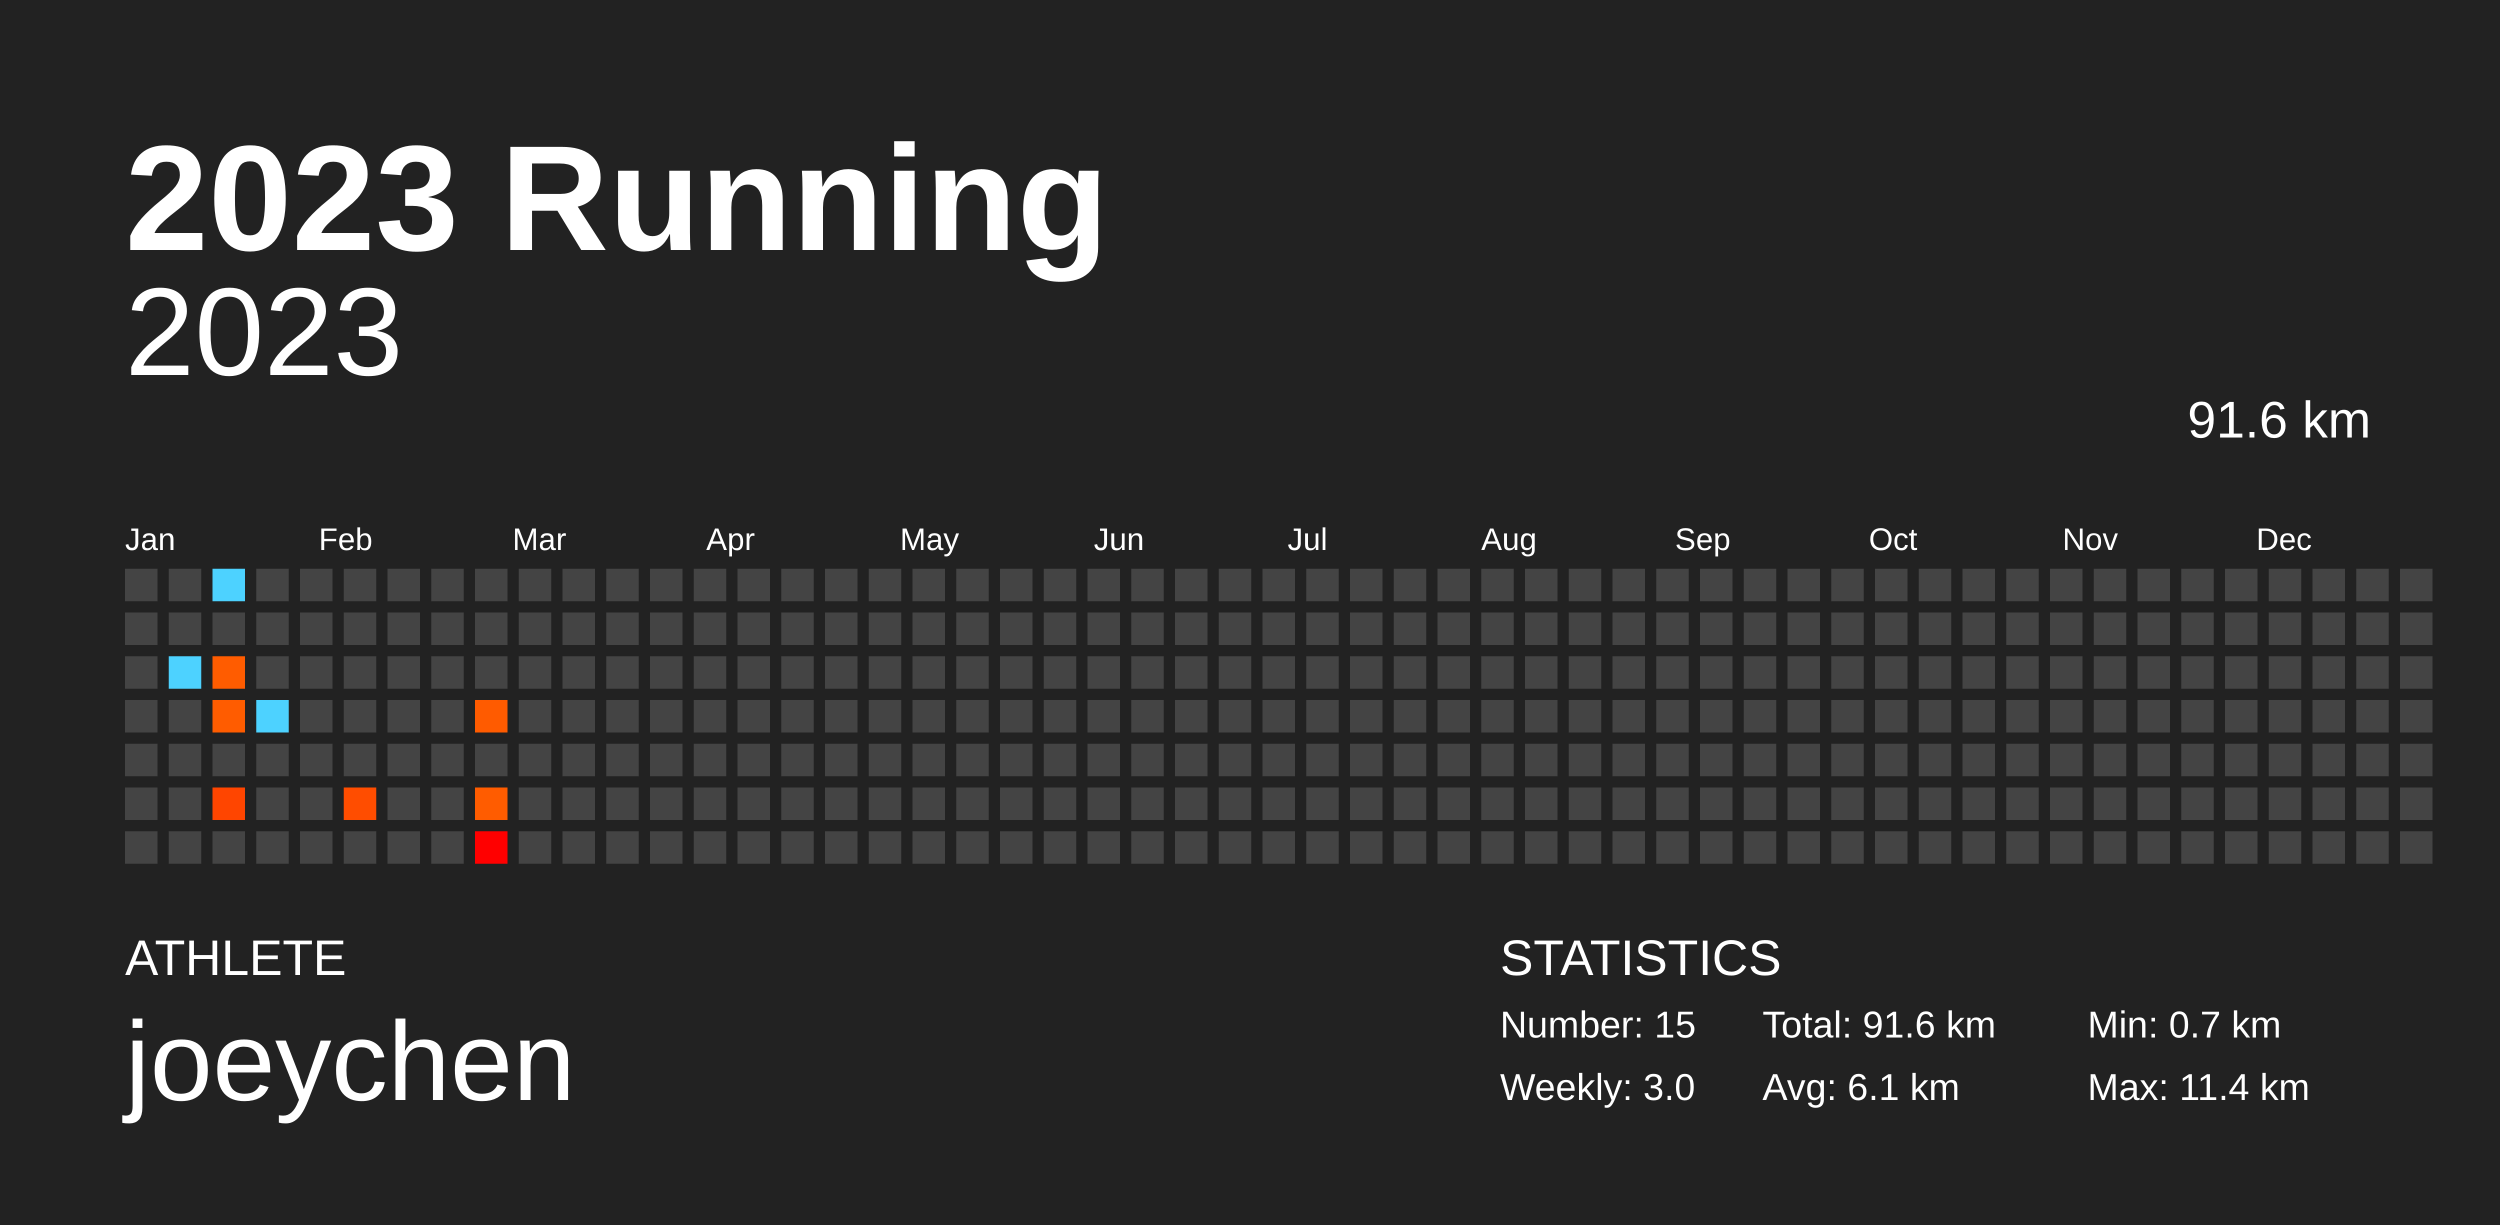
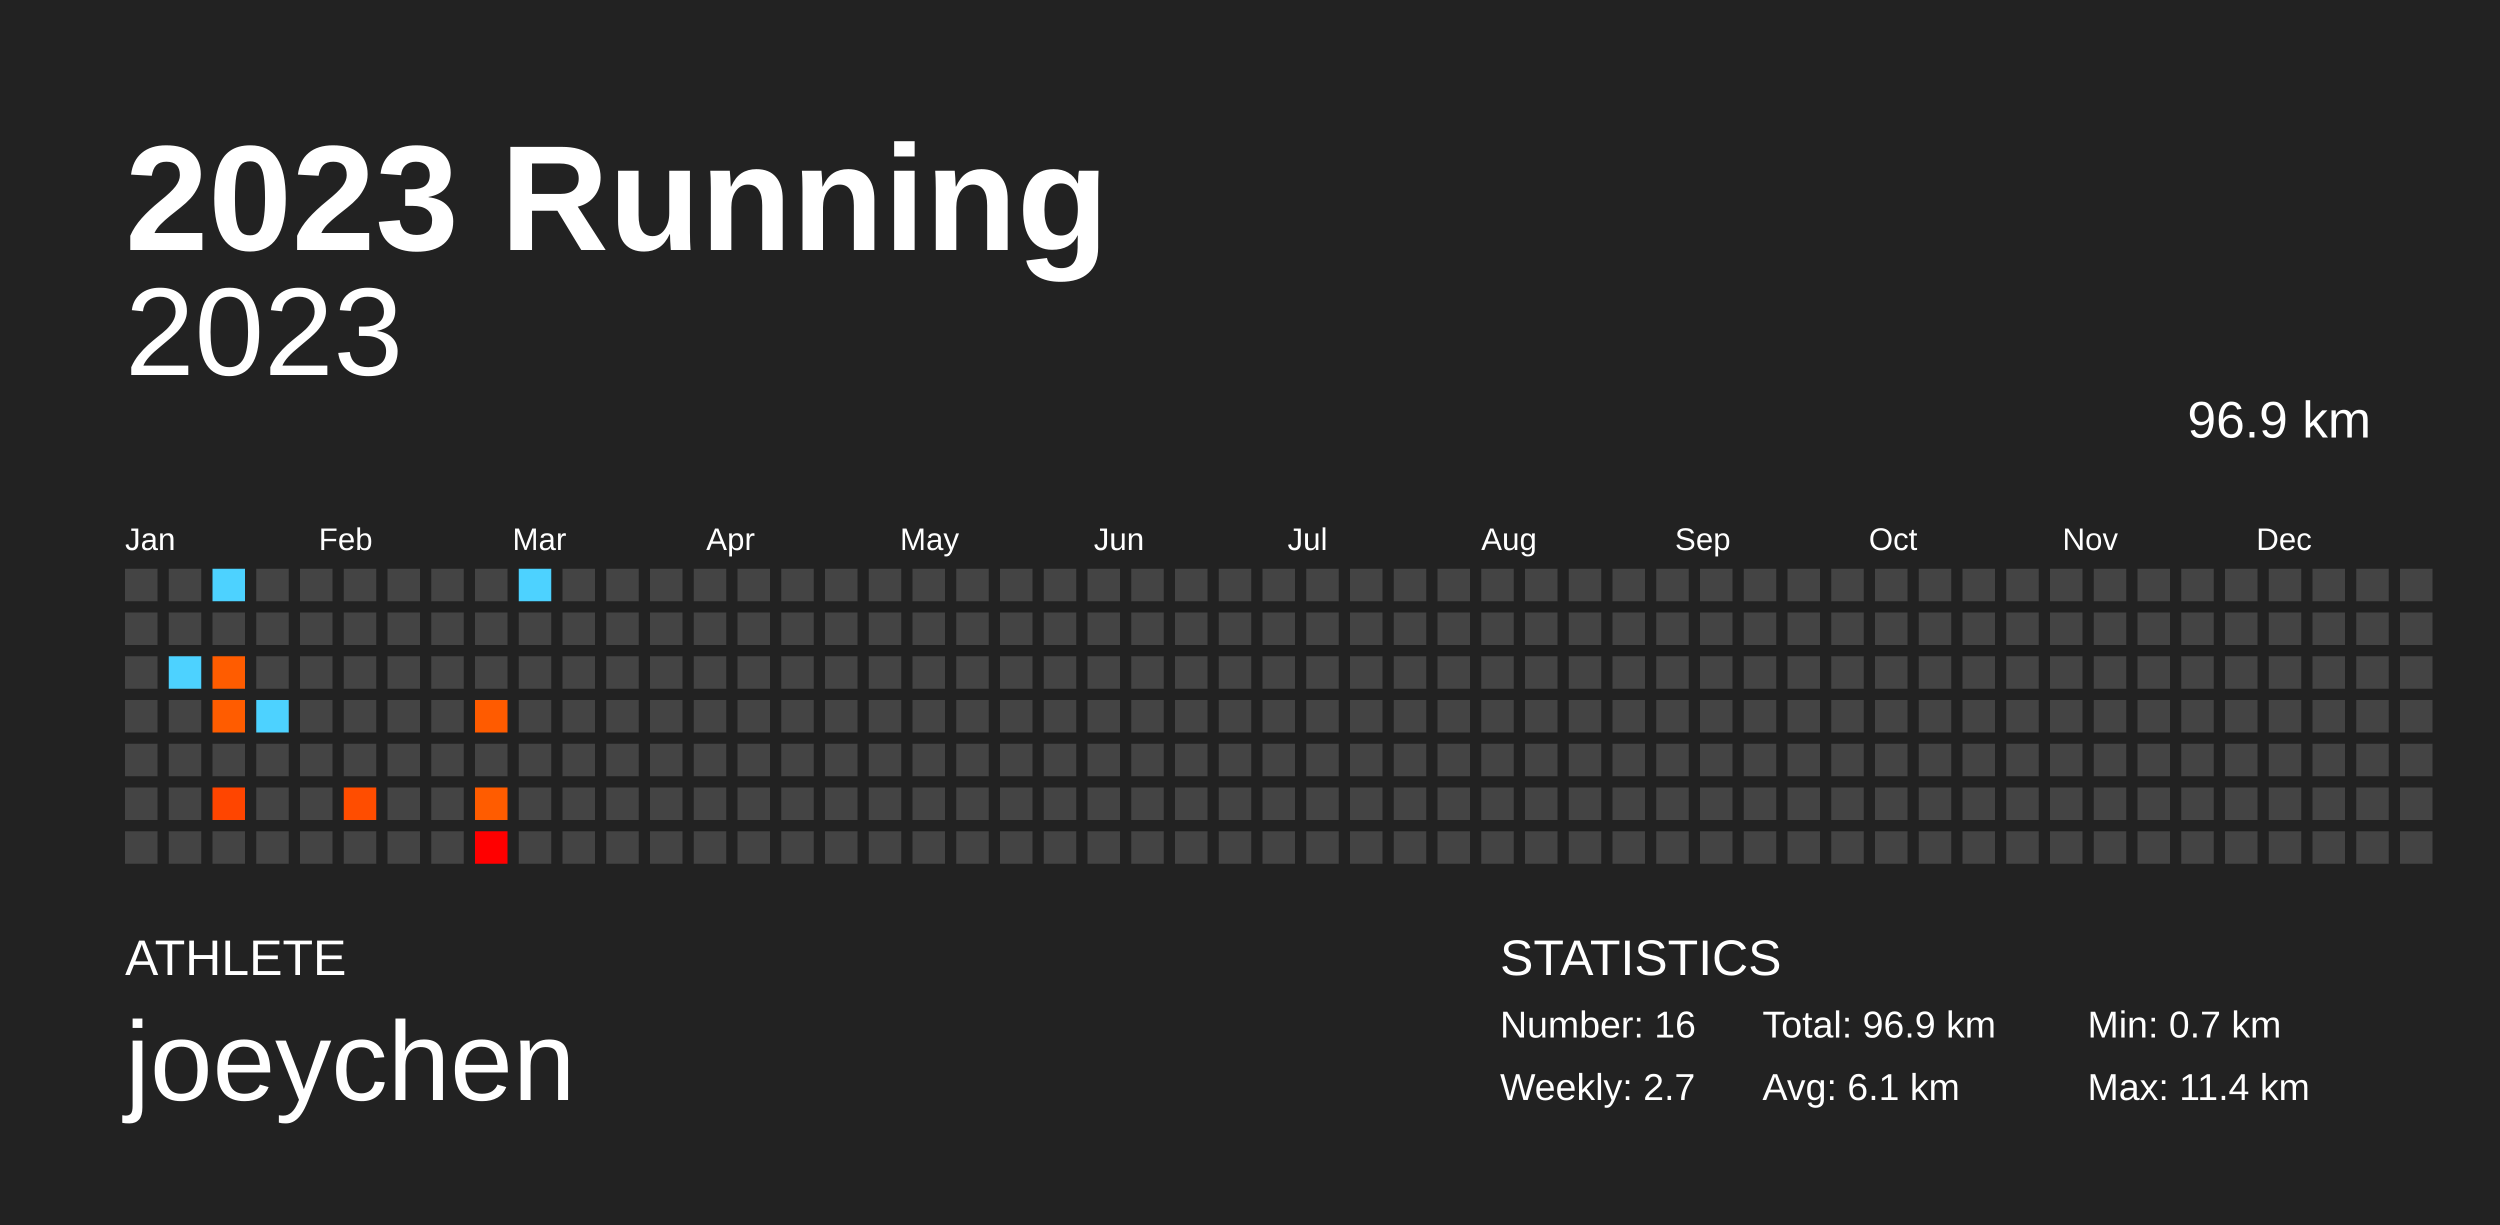
<svg xmlns="http://www.w3.org/2000/svg" baseProfile="full" height="98mm" version="1.1" viewBox="0,0,200,98" width="200mm">
  <defs />
  <rect fill="#222222" height="98" width="200" x="0" y="0" />
  <text fill="#FFFFFF" style="font-size:12px; font-family:Arial; font-weight:bold;" x="10" y="20">2023 Running</text>
  <text fill="#FFFFFF" style="font-size:4px; font-family:Arial" x="10" y="78">ATHLETE</text>
  <text fill="#FFFFFF" style="font-size:9px; font-family:Arial" x="10" y="88">joeychen</text>
  <text fill="#FFFFFF" style="font-size:4px; font-family:Arial" x="120" y="78">STATISTICS</text>
-   <text fill="#FFFFFF" style="font-size:3px; font-family:Arial" x="120" y="83">Number: 15</text>
-   <text fill="#FFFFFF" style="font-size:3px; font-family:Arial" x="120" y="88">Weekly: 3.0</text>
-   <text fill="#FFFFFF" style="font-size:3px; font-family:Arial" x="141" y="83">Total: 91.6 km</text>
+   <text fill="#FFFFFF" style="font-size:3px; font-family:Arial" x="120" y="83">Number: 16</text>
+   <text fill="#FFFFFF" style="font-size:3px; font-family:Arial" x="120" y="88">Weekly: 2.7</text>
+   <text fill="#FFFFFF" style="font-size:3px; font-family:Arial" x="141" y="83">Total: 96.9 km</text>
  <text fill="#FFFFFF" style="font-size:3px; font-family:Arial" x="141" y="88">Avg: 6.1 km</text>
  <text fill="#FFFFFF" style="font-size:3px; font-family:Arial" x="167" y="83">Min: 0.7 km</text>
  <text fill="#FFFFFF" style="font-size:3px; font-family:Arial" x="167" y="88">Max: 11.4 km</text>
  <text alignment-baseline="hanging" fill="#FFFFFF" style="font-size:10.0px; font-family:Arial;" x="10" y="30">2023</text>
-   <text alignment-baseline="hanging" fill="#FFFFFF" style="font-size:4.125px; font-family:Arial;" x="175" y="35">91.6 km</text>
+   <text alignment-baseline="hanging" fill="#FFFFFF" style="font-size:4.125px; font-family:Arial;" x="175" y="35">96.9 km</text>
  <text fill="#FFFFFF" style="font-size:2.5px; font-family:Arial" x="10.0" y="44">Jan</text>
  <text fill="#FFFFFF" style="font-size:2.5px; font-family:Arial" x="25.5" y="44">Feb</text>
  <text fill="#FFFFFF" style="font-size:2.5px; font-family:Arial" x="41.0" y="44">Mar</text>
  <text fill="#FFFFFF" style="font-size:2.5px; font-family:Arial" x="56.5" y="44">Apr</text>
  <text fill="#FFFFFF" style="font-size:2.5px; font-family:Arial" x="72.0" y="44">May</text>
  <text fill="#FFFFFF" style="font-size:2.5px; font-family:Arial" x="87.5" y="44">Jun</text>
  <text fill="#FFFFFF" style="font-size:2.5px; font-family:Arial" x="103.0" y="44">Jul</text>
  <text fill="#FFFFFF" style="font-size:2.5px; font-family:Arial" x="118.5" y="44">Aug</text>
  <text fill="#FFFFFF" style="font-size:2.5px; font-family:Arial" x="134.0" y="44">Sep</text>
  <text fill="#FFFFFF" style="font-size:2.5px; font-family:Arial" x="149.5" y="44">Oct</text>
  <text fill="#FFFFFF" style="font-size:2.5px; font-family:Arial" x="165.0" y="44">Nov</text>
  <text fill="#FFFFFF" style="font-size:2.5px; font-family:Arial" x="180.5" y="44">Dec</text>
  <rect fill="#444444" height="2.6" width="2.6" x="10.0" y="45.5" />
  <rect fill="#444444" height="2.6" width="2.6" x="10.0" y="49.0" />
  <rect fill="#444444" height="2.6" width="2.6" x="10.0" y="52.5" />
  <rect fill="#444444" height="2.6" width="2.6" x="10.0" y="56.0" />
  <rect fill="#444444" height="2.6" width="2.6" x="10.0" y="59.5" />
  <rect fill="#444444" height="2.6" width="2.6" x="10.0" y="63.0" />
  <rect fill="#444444" height="2.6" width="2.6" x="10.0" y="66.5" />
  <rect fill="#444444" height="2.6" width="2.6" x="13.5" y="45.5" />
  <rect fill="#444444" height="2.6" width="2.6" x="13.5" y="49.0" />
  <rect fill="#4dd2ff" height="2.6" width="2.6" x="13.5" y="52.5" />
  <rect fill="#444444" height="2.6" width="2.6" x="13.5" y="56.0" />
  <rect fill="#444444" height="2.6" width="2.6" x="13.5" y="59.5" />
  <rect fill="#444444" height="2.6" width="2.6" x="13.5" y="63.0" />
  <rect fill="#444444" height="2.6" width="2.6" x="13.5" y="66.5" />
  <rect fill="#4dd2ff" height="2.6" width="2.6" x="17.0" y="45.5" />
  <rect fill="#444444" height="2.6" width="2.6" x="17.0" y="49.0" />
  <rect fill="#ff5c00" height="2.6" width="2.6" x="17.0" y="52.5" />
  <rect fill="#ff5c00" height="2.6" width="2.6" x="17.0" y="56.0" />
  <rect fill="#444444" height="2.6" width="2.6" x="17.0" y="59.5" />
  <rect fill="#ff4500" height="2.6" width="2.6" x="17.0" y="63.0" />
  <rect fill="#444444" height="2.6" width="2.6" x="17.0" y="66.5" />
  <rect fill="#444444" height="2.6" width="2.6" x="20.5" y="45.5" />
  <rect fill="#444444" height="2.6" width="2.6" x="20.5" y="49.0" />
  <rect fill="#444444" height="2.6" width="2.6" x="20.5" y="52.5" />
  <rect fill="#4dd2ff" height="2.6" width="2.6" x="20.5" y="56.0" />
  <rect fill="#444444" height="2.6" width="2.6" x="20.5" y="59.5" />
  <rect fill="#444444" height="2.6" width="2.6" x="20.5" y="63.0" />
  <rect fill="#444444" height="2.6" width="2.6" x="20.5" y="66.5" />
  <rect fill="#444444" height="2.6" width="2.6" x="24.0" y="45.5" />
  <rect fill="#444444" height="2.6" width="2.6" x="24.0" y="49.0" />
  <rect fill="#444444" height="2.6" width="2.6" x="24.0" y="52.5" />
  <rect fill="#444444" height="2.6" width="2.6" x="24.0" y="56.0" />
  <rect fill="#444444" height="2.6" width="2.6" x="24.0" y="59.5" />
  <rect fill="#444444" height="2.6" width="2.6" x="24.0" y="63.0" />
  <rect fill="#444444" height="2.6" width="2.6" x="24.0" y="66.5" />
  <rect fill="#444444" height="2.6" width="2.6" x="27.5" y="45.5" />
  <rect fill="#444444" height="2.6" width="2.6" x="27.5" y="49.0" />
  <rect fill="#444444" height="2.6" width="2.6" x="27.5" y="52.5" />
  <rect fill="#444444" height="2.6" width="2.6" x="27.5" y="56.0" />
  <rect fill="#444444" height="2.6" width="2.6" x="27.5" y="59.5" />
  <rect fill="#ff4d00" height="2.6" width="2.6" x="27.5" y="63.0" />
  <rect fill="#444444" height="2.6" width="2.6" x="27.5" y="66.5" />
  <rect fill="#444444" height="2.6" width="2.6" x="31.0" y="45.5" />
  <rect fill="#444444" height="2.6" width="2.6" x="31.0" y="49.0" />
  <rect fill="#444444" height="2.6" width="2.6" x="31.0" y="52.5" />
  <rect fill="#444444" height="2.6" width="2.6" x="31.0" y="56.0" />
  <rect fill="#444444" height="2.6" width="2.6" x="31.0" y="59.5" />
  <rect fill="#444444" height="2.6" width="2.6" x="31.0" y="63.0" />
  <rect fill="#444444" height="2.6" width="2.6" x="31.0" y="66.5" />
  <rect fill="#444444" height="2.6" width="2.6" x="34.5" y="45.5" />
  <rect fill="#444444" height="2.6" width="2.6" x="34.5" y="49.0" />
  <rect fill="#444444" height="2.6" width="2.6" x="34.5" y="52.5" />
  <rect fill="#444444" height="2.6" width="2.6" x="34.5" y="56.0" />
  <rect fill="#444444" height="2.6" width="2.6" x="34.5" y="59.5" />
  <rect fill="#444444" height="2.6" width="2.6" x="34.5" y="63.0" />
  <rect fill="#444444" height="2.6" width="2.6" x="34.5" y="66.5" />
  <rect fill="#444444" height="2.6" width="2.6" x="38.0" y="45.5" />
  <rect fill="#444444" height="2.6" width="2.6" x="38.0" y="49.0" />
  <rect fill="#444444" height="2.6" width="2.6" x="38.0" y="52.5" />
  <rect fill="#ff5b00" height="2.6" width="2.6" x="38.0" y="56.0" />
  <rect fill="#444444" height="2.6" width="2.6" x="38.0" y="59.5" />
  <rect fill="#ff5c00" height="2.6" width="2.6" x="38.0" y="63.0" />
  <rect fill="#ff0000" height="2.6" width="2.6" x="38.0" y="66.5" />
-   <rect fill="#444444" height="2.6" width="2.6" x="41.5" y="45.5" />
+   <rect fill="#4dd2ff" height="2.6" width="2.6" x="41.5" y="45.5" />
  <rect fill="#444444" height="2.6" width="2.6" x="41.5" y="49.0" />
  <rect fill="#444444" height="2.6" width="2.6" x="41.5" y="52.5" />
  <rect fill="#444444" height="2.6" width="2.6" x="41.5" y="56.0" />
  <rect fill="#444444" height="2.6" width="2.6" x="41.5" y="59.5" />
  <rect fill="#444444" height="2.6" width="2.6" x="41.5" y="63.0" />
  <rect fill="#444444" height="2.6" width="2.6" x="41.5" y="66.5" />
  <rect fill="#444444" height="2.6" width="2.6" x="45.0" y="45.5" />
  <rect fill="#444444" height="2.6" width="2.6" x="45.0" y="49.0" />
  <rect fill="#444444" height="2.6" width="2.6" x="45.0" y="52.5" />
  <rect fill="#444444" height="2.6" width="2.6" x="45.0" y="56.0" />
  <rect fill="#444444" height="2.6" width="2.6" x="45.0" y="59.5" />
  <rect fill="#444444" height="2.6" width="2.6" x="45.0" y="63.0" />
  <rect fill="#444444" height="2.6" width="2.6" x="45.0" y="66.5" />
  <rect fill="#444444" height="2.6" width="2.6" x="48.5" y="45.5" />
  <rect fill="#444444" height="2.6" width="2.6" x="48.5" y="49.0" />
  <rect fill="#444444" height="2.6" width="2.6" x="48.5" y="52.5" />
  <rect fill="#444444" height="2.6" width="2.6" x="48.5" y="56.0" />
  <rect fill="#444444" height="2.6" width="2.6" x="48.5" y="59.5" />
  <rect fill="#444444" height="2.6" width="2.6" x="48.5" y="63.0" />
  <rect fill="#444444" height="2.6" width="2.6" x="48.5" y="66.5" />
  <rect fill="#444444" height="2.6" width="2.6" x="52.0" y="45.5" />
  <rect fill="#444444" height="2.6" width="2.6" x="52.0" y="49.0" />
  <rect fill="#444444" height="2.6" width="2.6" x="52.0" y="52.5" />
  <rect fill="#444444" height="2.6" width="2.6" x="52.0" y="56.0" />
  <rect fill="#444444" height="2.6" width="2.6" x="52.0" y="59.5" />
  <rect fill="#444444" height="2.6" width="2.6" x="52.0" y="63.0" />
  <rect fill="#444444" height="2.6" width="2.6" x="52.0" y="66.5" />
  <rect fill="#444444" height="2.6" width="2.6" x="55.5" y="45.5" />
  <rect fill="#444444" height="2.6" width="2.6" x="55.5" y="49.0" />
  <rect fill="#444444" height="2.6" width="2.6" x="55.5" y="52.5" />
  <rect fill="#444444" height="2.6" width="2.6" x="55.5" y="56.0" />
  <rect fill="#444444" height="2.6" width="2.6" x="55.5" y="59.5" />
  <rect fill="#444444" height="2.6" width="2.6" x="55.5" y="63.0" />
  <rect fill="#444444" height="2.6" width="2.6" x="55.5" y="66.5" />
  <rect fill="#444444" height="2.6" width="2.6" x="59.0" y="45.5" />
  <rect fill="#444444" height="2.6" width="2.6" x="59.0" y="49.0" />
  <rect fill="#444444" height="2.6" width="2.6" x="59.0" y="52.5" />
  <rect fill="#444444" height="2.6" width="2.6" x="59.0" y="56.0" />
  <rect fill="#444444" height="2.6" width="2.6" x="59.0" y="59.5" />
  <rect fill="#444444" height="2.6" width="2.6" x="59.0" y="63.0" />
  <rect fill="#444444" height="2.6" width="2.6" x="59.0" y="66.5" />
  <rect fill="#444444" height="2.6" width="2.6" x="62.5" y="45.5" />
  <rect fill="#444444" height="2.6" width="2.6" x="62.5" y="49.0" />
  <rect fill="#444444" height="2.6" width="2.6" x="62.5" y="52.5" />
  <rect fill="#444444" height="2.6" width="2.6" x="62.5" y="56.0" />
  <rect fill="#444444" height="2.6" width="2.6" x="62.5" y="59.5" />
  <rect fill="#444444" height="2.6" width="2.6" x="62.5" y="63.0" />
  <rect fill="#444444" height="2.6" width="2.6" x="62.5" y="66.5" />
  <rect fill="#444444" height="2.6" width="2.6" x="66.0" y="45.5" />
  <rect fill="#444444" height="2.6" width="2.6" x="66.0" y="49.0" />
  <rect fill="#444444" height="2.6" width="2.6" x="66.0" y="52.5" />
  <rect fill="#444444" height="2.6" width="2.6" x="66.0" y="56.0" />
  <rect fill="#444444" height="2.6" width="2.6" x="66.0" y="59.5" />
  <rect fill="#444444" height="2.6" width="2.6" x="66.0" y="63.0" />
  <rect fill="#444444" height="2.6" width="2.6" x="66.0" y="66.5" />
  <rect fill="#444444" height="2.6" width="2.6" x="69.5" y="45.5" />
  <rect fill="#444444" height="2.6" width="2.6" x="69.5" y="49.0" />
  <rect fill="#444444" height="2.6" width="2.6" x="69.5" y="52.5" />
  <rect fill="#444444" height="2.6" width="2.6" x="69.5" y="56.0" />
  <rect fill="#444444" height="2.6" width="2.6" x="69.5" y="59.5" />
  <rect fill="#444444" height="2.6" width="2.6" x="69.5" y="63.0" />
  <rect fill="#444444" height="2.6" width="2.6" x="69.5" y="66.5" />
  <rect fill="#444444" height="2.6" width="2.6" x="73.0" y="45.5" />
  <rect fill="#444444" height="2.6" width="2.6" x="73.0" y="49.0" />
  <rect fill="#444444" height="2.6" width="2.6" x="73.0" y="52.5" />
  <rect fill="#444444" height="2.6" width="2.6" x="73.0" y="56.0" />
  <rect fill="#444444" height="2.6" width="2.6" x="73.0" y="59.5" />
  <rect fill="#444444" height="2.6" width="2.6" x="73.0" y="63.0" />
  <rect fill="#444444" height="2.6" width="2.6" x="73.0" y="66.5" />
  <rect fill="#444444" height="2.6" width="2.6" x="76.5" y="45.5" />
  <rect fill="#444444" height="2.6" width="2.6" x="76.5" y="49.0" />
  <rect fill="#444444" height="2.6" width="2.6" x="76.5" y="52.5" />
  <rect fill="#444444" height="2.6" width="2.6" x="76.5" y="56.0" />
  <rect fill="#444444" height="2.6" width="2.6" x="76.5" y="59.5" />
  <rect fill="#444444" height="2.6" width="2.6" x="76.5" y="63.0" />
  <rect fill="#444444" height="2.6" width="2.6" x="76.5" y="66.5" />
  <rect fill="#444444" height="2.6" width="2.6" x="80.0" y="45.5" />
  <rect fill="#444444" height="2.6" width="2.6" x="80.0" y="49.0" />
  <rect fill="#444444" height="2.6" width="2.6" x="80.0" y="52.5" />
  <rect fill="#444444" height="2.6" width="2.6" x="80.0" y="56.0" />
  <rect fill="#444444" height="2.6" width="2.6" x="80.0" y="59.5" />
  <rect fill="#444444" height="2.6" width="2.6" x="80.0" y="63.0" />
  <rect fill="#444444" height="2.6" width="2.6" x="80.0" y="66.5" />
  <rect fill="#444444" height="2.6" width="2.6" x="83.5" y="45.5" />
  <rect fill="#444444" height="2.6" width="2.6" x="83.5" y="49.0" />
  <rect fill="#444444" height="2.6" width="2.6" x="83.5" y="52.5" />
  <rect fill="#444444" height="2.6" width="2.6" x="83.5" y="56.0" />
  <rect fill="#444444" height="2.6" width="2.6" x="83.5" y="59.5" />
  <rect fill="#444444" height="2.6" width="2.6" x="83.5" y="63.0" />
  <rect fill="#444444" height="2.6" width="2.6" x="83.5" y="66.5" />
  <rect fill="#444444" height="2.6" width="2.6" x="87.0" y="45.5" />
  <rect fill="#444444" height="2.6" width="2.6" x="87.0" y="49.0" />
  <rect fill="#444444" height="2.6" width="2.6" x="87.0" y="52.5" />
  <rect fill="#444444" height="2.6" width="2.6" x="87.0" y="56.0" />
  <rect fill="#444444" height="2.6" width="2.6" x="87.0" y="59.5" />
  <rect fill="#444444" height="2.6" width="2.6" x="87.0" y="63.0" />
  <rect fill="#444444" height="2.6" width="2.6" x="87.0" y="66.5" />
  <rect fill="#444444" height="2.6" width="2.6" x="90.5" y="45.5" />
  <rect fill="#444444" height="2.6" width="2.6" x="90.5" y="49.0" />
  <rect fill="#444444" height="2.6" width="2.6" x="90.5" y="52.5" />
  <rect fill="#444444" height="2.6" width="2.6" x="90.5" y="56.0" />
  <rect fill="#444444" height="2.6" width="2.6" x="90.5" y="59.5" />
  <rect fill="#444444" height="2.6" width="2.6" x="90.5" y="63.0" />
  <rect fill="#444444" height="2.6" width="2.6" x="90.5" y="66.5" />
  <rect fill="#444444" height="2.6" width="2.6" x="94.0" y="45.5" />
  <rect fill="#444444" height="2.6" width="2.6" x="94.0" y="49.0" />
  <rect fill="#444444" height="2.6" width="2.6" x="94.0" y="52.5" />
  <rect fill="#444444" height="2.6" width="2.6" x="94.0" y="56.0" />
  <rect fill="#444444" height="2.6" width="2.6" x="94.0" y="59.5" />
  <rect fill="#444444" height="2.6" width="2.6" x="94.0" y="63.0" />
  <rect fill="#444444" height="2.6" width="2.6" x="94.0" y="66.5" />
  <rect fill="#444444" height="2.6" width="2.6" x="97.5" y="45.5" />
  <rect fill="#444444" height="2.6" width="2.6" x="97.5" y="49.0" />
  <rect fill="#444444" height="2.6" width="2.6" x="97.5" y="52.5" />
  <rect fill="#444444" height="2.6" width="2.6" x="97.5" y="56.0" />
  <rect fill="#444444" height="2.6" width="2.6" x="97.5" y="59.5" />
  <rect fill="#444444" height="2.6" width="2.6" x="97.5" y="63.0" />
  <rect fill="#444444" height="2.6" width="2.6" x="97.5" y="66.5" />
  <rect fill="#444444" height="2.6" width="2.6" x="101.0" y="45.5" />
  <rect fill="#444444" height="2.6" width="2.6" x="101.0" y="49.0" />
  <rect fill="#444444" height="2.6" width="2.6" x="101.0" y="52.5" />
  <rect fill="#444444" height="2.6" width="2.6" x="101.0" y="56.0" />
  <rect fill="#444444" height="2.6" width="2.6" x="101.0" y="59.5" />
  <rect fill="#444444" height="2.6" width="2.6" x="101.0" y="63.0" />
  <rect fill="#444444" height="2.6" width="2.6" x="101.0" y="66.5" />
  <rect fill="#444444" height="2.6" width="2.6" x="104.5" y="45.5" />
  <rect fill="#444444" height="2.6" width="2.6" x="104.5" y="49.0" />
  <rect fill="#444444" height="2.6" width="2.6" x="104.5" y="52.5" />
  <rect fill="#444444" height="2.6" width="2.6" x="104.5" y="56.0" />
  <rect fill="#444444" height="2.6" width="2.6" x="104.5" y="59.5" />
  <rect fill="#444444" height="2.6" width="2.6" x="104.5" y="63.0" />
  <rect fill="#444444" height="2.6" width="2.6" x="104.5" y="66.5" />
  <rect fill="#444444" height="2.6" width="2.6" x="108.0" y="45.5" />
  <rect fill="#444444" height="2.6" width="2.6" x="108.0" y="49.0" />
  <rect fill="#444444" height="2.6" width="2.6" x="108.0" y="52.5" />
  <rect fill="#444444" height="2.6" width="2.6" x="108.0" y="56.0" />
  <rect fill="#444444" height="2.6" width="2.6" x="108.0" y="59.5" />
  <rect fill="#444444" height="2.6" width="2.6" x="108.0" y="63.0" />
  <rect fill="#444444" height="2.6" width="2.6" x="108.0" y="66.5" />
  <rect fill="#444444" height="2.6" width="2.6" x="111.5" y="45.5" />
  <rect fill="#444444" height="2.6" width="2.6" x="111.5" y="49.0" />
  <rect fill="#444444" height="2.6" width="2.6" x="111.5" y="52.5" />
  <rect fill="#444444" height="2.6" width="2.6" x="111.5" y="56.0" />
  <rect fill="#444444" height="2.6" width="2.6" x="111.5" y="59.5" />
  <rect fill="#444444" height="2.6" width="2.6" x="111.5" y="63.0" />
  <rect fill="#444444" height="2.6" width="2.6" x="111.5" y="66.5" />
  <rect fill="#444444" height="2.6" width="2.6" x="115.0" y="45.5" />
  <rect fill="#444444" height="2.6" width="2.6" x="115.0" y="49.0" />
  <rect fill="#444444" height="2.6" width="2.6" x="115.0" y="52.5" />
  <rect fill="#444444" height="2.6" width="2.6" x="115.0" y="56.0" />
  <rect fill="#444444" height="2.6" width="2.6" x="115.0" y="59.5" />
  <rect fill="#444444" height="2.6" width="2.6" x="115.0" y="63.0" />
  <rect fill="#444444" height="2.6" width="2.6" x="115.0" y="66.5" />
  <rect fill="#444444" height="2.6" width="2.6" x="118.5" y="45.5" />
  <rect fill="#444444" height="2.6" width="2.6" x="118.5" y="49.0" />
  <rect fill="#444444" height="2.6" width="2.6" x="118.5" y="52.5" />
  <rect fill="#444444" height="2.6" width="2.6" x="118.5" y="56.0" />
  <rect fill="#444444" height="2.6" width="2.6" x="118.5" y="59.5" />
  <rect fill="#444444" height="2.6" width="2.6" x="118.5" y="63.0" />
  <rect fill="#444444" height="2.6" width="2.6" x="118.5" y="66.5" />
  <rect fill="#444444" height="2.6" width="2.6" x="122.0" y="45.5" />
  <rect fill="#444444" height="2.6" width="2.6" x="122.0" y="49.0" />
  <rect fill="#444444" height="2.6" width="2.6" x="122.0" y="52.5" />
  <rect fill="#444444" height="2.6" width="2.6" x="122.0" y="56.0" />
  <rect fill="#444444" height="2.6" width="2.6" x="122.0" y="59.5" />
  <rect fill="#444444" height="2.6" width="2.6" x="122.0" y="63.0" />
  <rect fill="#444444" height="2.6" width="2.6" x="122.0" y="66.5" />
  <rect fill="#444444" height="2.6" width="2.6" x="125.5" y="45.5" />
  <rect fill="#444444" height="2.6" width="2.6" x="125.5" y="49.0" />
  <rect fill="#444444" height="2.6" width="2.6" x="125.5" y="52.5" />
  <rect fill="#444444" height="2.6" width="2.6" x="125.5" y="56.0" />
  <rect fill="#444444" height="2.6" width="2.6" x="125.5" y="59.5" />
  <rect fill="#444444" height="2.6" width="2.6" x="125.5" y="63.0" />
  <rect fill="#444444" height="2.6" width="2.6" x="125.5" y="66.5" />
  <rect fill="#444444" height="2.6" width="2.6" x="129.0" y="45.5" />
  <rect fill="#444444" height="2.6" width="2.6" x="129.0" y="49.0" />
  <rect fill="#444444" height="2.6" width="2.6" x="129.0" y="52.5" />
  <rect fill="#444444" height="2.6" width="2.6" x="129.0" y="56.0" />
  <rect fill="#444444" height="2.6" width="2.6" x="129.0" y="59.5" />
  <rect fill="#444444" height="2.6" width="2.6" x="129.0" y="63.0" />
  <rect fill="#444444" height="2.6" width="2.6" x="129.0" y="66.5" />
  <rect fill="#444444" height="2.6" width="2.6" x="132.5" y="45.5" />
  <rect fill="#444444" height="2.6" width="2.6" x="132.5" y="49.0" />
  <rect fill="#444444" height="2.6" width="2.6" x="132.5" y="52.5" />
  <rect fill="#444444" height="2.6" width="2.6" x="132.5" y="56.0" />
  <rect fill="#444444" height="2.6" width="2.6" x="132.5" y="59.5" />
  <rect fill="#444444" height="2.6" width="2.6" x="132.5" y="63.0" />
  <rect fill="#444444" height="2.6" width="2.6" x="132.5" y="66.5" />
  <rect fill="#444444" height="2.6" width="2.6" x="136.0" y="45.5" />
  <rect fill="#444444" height="2.6" width="2.6" x="136.0" y="49.0" />
  <rect fill="#444444" height="2.6" width="2.6" x="136.0" y="52.5" />
  <rect fill="#444444" height="2.6" width="2.6" x="136.0" y="56.0" />
  <rect fill="#444444" height="2.6" width="2.6" x="136.0" y="59.5" />
  <rect fill="#444444" height="2.6" width="2.6" x="136.0" y="63.0" />
  <rect fill="#444444" height="2.6" width="2.6" x="136.0" y="66.5" />
  <rect fill="#444444" height="2.6" width="2.6" x="139.5" y="45.5" />
  <rect fill="#444444" height="2.6" width="2.6" x="139.5" y="49.0" />
  <rect fill="#444444" height="2.6" width="2.6" x="139.5" y="52.5" />
  <rect fill="#444444" height="2.6" width="2.6" x="139.5" y="56.0" />
  <rect fill="#444444" height="2.6" width="2.6" x="139.5" y="59.5" />
  <rect fill="#444444" height="2.6" width="2.6" x="139.5" y="63.0" />
  <rect fill="#444444" height="2.6" width="2.6" x="139.5" y="66.5" />
  <rect fill="#444444" height="2.6" width="2.6" x="143.0" y="45.5" />
  <rect fill="#444444" height="2.6" width="2.6" x="143.0" y="49.0" />
  <rect fill="#444444" height="2.6" width="2.6" x="143.0" y="52.5" />
  <rect fill="#444444" height="2.6" width="2.6" x="143.0" y="56.0" />
  <rect fill="#444444" height="2.6" width="2.6" x="143.0" y="59.5" />
  <rect fill="#444444" height="2.6" width="2.6" x="143.0" y="63.0" />
  <rect fill="#444444" height="2.6" width="2.6" x="143.0" y="66.5" />
  <rect fill="#444444" height="2.6" width="2.6" x="146.5" y="45.5" />
  <rect fill="#444444" height="2.6" width="2.6" x="146.5" y="49.0" />
  <rect fill="#444444" height="2.6" width="2.6" x="146.5" y="52.5" />
  <rect fill="#444444" height="2.6" width="2.6" x="146.5" y="56.0" />
  <rect fill="#444444" height="2.6" width="2.6" x="146.5" y="59.5" />
  <rect fill="#444444" height="2.6" width="2.6" x="146.5" y="63.0" />
  <rect fill="#444444" height="2.6" width="2.6" x="146.5" y="66.5" />
  <rect fill="#444444" height="2.6" width="2.6" x="150.0" y="45.5" />
  <rect fill="#444444" height="2.6" width="2.6" x="150.0" y="49.0" />
  <rect fill="#444444" height="2.6" width="2.6" x="150.0" y="52.5" />
  <rect fill="#444444" height="2.6" width="2.6" x="150.0" y="56.0" />
  <rect fill="#444444" height="2.6" width="2.6" x="150.0" y="59.5" />
  <rect fill="#444444" height="2.6" width="2.6" x="150.0" y="63.0" />
  <rect fill="#444444" height="2.6" width="2.6" x="150.0" y="66.5" />
  <rect fill="#444444" height="2.6" width="2.6" x="153.5" y="45.5" />
  <rect fill="#444444" height="2.6" width="2.6" x="153.5" y="49.0" />
  <rect fill="#444444" height="2.6" width="2.6" x="153.5" y="52.5" />
  <rect fill="#444444" height="2.6" width="2.6" x="153.5" y="56.0" />
  <rect fill="#444444" height="2.6" width="2.6" x="153.5" y="59.5" />
  <rect fill="#444444" height="2.6" width="2.6" x="153.5" y="63.0" />
  <rect fill="#444444" height="2.6" width="2.6" x="153.5" y="66.5" />
  <rect fill="#444444" height="2.6" width="2.6" x="157.0" y="45.5" />
  <rect fill="#444444" height="2.6" width="2.6" x="157.0" y="49.0" />
  <rect fill="#444444" height="2.6" width="2.6" x="157.0" y="52.5" />
  <rect fill="#444444" height="2.6" width="2.6" x="157.0" y="56.0" />
  <rect fill="#444444" height="2.6" width="2.6" x="157.0" y="59.5" />
  <rect fill="#444444" height="2.6" width="2.6" x="157.0" y="63.0" />
  <rect fill="#444444" height="2.6" width="2.6" x="157.0" y="66.5" />
  <rect fill="#444444" height="2.6" width="2.6" x="160.5" y="45.5" />
  <rect fill="#444444" height="2.6" width="2.6" x="160.5" y="49.0" />
  <rect fill="#444444" height="2.6" width="2.6" x="160.5" y="52.5" />
  <rect fill="#444444" height="2.6" width="2.6" x="160.5" y="56.0" />
  <rect fill="#444444" height="2.6" width="2.6" x="160.5" y="59.5" />
  <rect fill="#444444" height="2.6" width="2.6" x="160.5" y="63.0" />
  <rect fill="#444444" height="2.6" width="2.6" x="160.5" y="66.5" />
  <rect fill="#444444" height="2.6" width="2.6" x="164.0" y="45.5" />
  <rect fill="#444444" height="2.6" width="2.6" x="164.0" y="49.0" />
  <rect fill="#444444" height="2.6" width="2.6" x="164.0" y="52.5" />
  <rect fill="#444444" height="2.6" width="2.6" x="164.0" y="56.0" />
  <rect fill="#444444" height="2.6" width="2.6" x="164.0" y="59.5" />
  <rect fill="#444444" height="2.6" width="2.6" x="164.0" y="63.0" />
  <rect fill="#444444" height="2.6" width="2.6" x="164.0" y="66.5" />
  <rect fill="#444444" height="2.6" width="2.6" x="167.5" y="45.5" />
  <rect fill="#444444" height="2.6" width="2.6" x="167.5" y="49.0" />
  <rect fill="#444444" height="2.6" width="2.6" x="167.5" y="52.5" />
  <rect fill="#444444" height="2.6" width="2.6" x="167.5" y="56.0" />
  <rect fill="#444444" height="2.6" width="2.6" x="167.5" y="59.5" />
  <rect fill="#444444" height="2.6" width="2.6" x="167.5" y="63.0" />
  <rect fill="#444444" height="2.6" width="2.6" x="167.5" y="66.5" />
  <rect fill="#444444" height="2.6" width="2.6" x="171.0" y="45.5" />
  <rect fill="#444444" height="2.6" width="2.6" x="171.0" y="49.0" />
  <rect fill="#444444" height="2.6" width="2.6" x="171.0" y="52.5" />
  <rect fill="#444444" height="2.6" width="2.6" x="171.0" y="56.0" />
  <rect fill="#444444" height="2.6" width="2.6" x="171.0" y="59.5" />
  <rect fill="#444444" height="2.6" width="2.6" x="171.0" y="63.0" />
  <rect fill="#444444" height="2.6" width="2.6" x="171.0" y="66.5" />
  <rect fill="#444444" height="2.6" width="2.6" x="174.5" y="45.5" />
  <rect fill="#444444" height="2.6" width="2.6" x="174.5" y="49.0" />
  <rect fill="#444444" height="2.6" width="2.6" x="174.5" y="52.5" />
  <rect fill="#444444" height="2.6" width="2.6" x="174.5" y="56.0" />
  <rect fill="#444444" height="2.6" width="2.6" x="174.5" y="59.5" />
  <rect fill="#444444" height="2.6" width="2.6" x="174.5" y="63.0" />
  <rect fill="#444444" height="2.6" width="2.6" x="174.5" y="66.5" />
  <rect fill="#444444" height="2.6" width="2.6" x="178.0" y="45.5" />
  <rect fill="#444444" height="2.6" width="2.6" x="178.0" y="49.0" />
  <rect fill="#444444" height="2.6" width="2.6" x="178.0" y="52.5" />
  <rect fill="#444444" height="2.6" width="2.6" x="178.0" y="56.0" />
  <rect fill="#444444" height="2.6" width="2.6" x="178.0" y="59.5" />
  <rect fill="#444444" height="2.6" width="2.6" x="178.0" y="63.0" />
  <rect fill="#444444" height="2.6" width="2.6" x="178.0" y="66.5" />
  <rect fill="#444444" height="2.6" width="2.6" x="181.5" y="45.5" />
  <rect fill="#444444" height="2.6" width="2.6" x="181.5" y="49.0" />
  <rect fill="#444444" height="2.6" width="2.6" x="181.5" y="52.5" />
  <rect fill="#444444" height="2.6" width="2.6" x="181.5" y="56.0" />
  <rect fill="#444444" height="2.6" width="2.6" x="181.5" y="59.5" />
  <rect fill="#444444" height="2.6" width="2.6" x="181.5" y="63.0" />
  <rect fill="#444444" height="2.6" width="2.6" x="181.5" y="66.5" />
  <rect fill="#444444" height="2.6" width="2.6" x="185.0" y="45.5" />
  <rect fill="#444444" height="2.6" width="2.6" x="185.0" y="49.0" />
  <rect fill="#444444" height="2.6" width="2.6" x="185.0" y="52.5" />
  <rect fill="#444444" height="2.6" width="2.6" x="185.0" y="56.0" />
  <rect fill="#444444" height="2.6" width="2.6" x="185.0" y="59.5" />
  <rect fill="#444444" height="2.6" width="2.6" x="185.0" y="63.0" />
  <rect fill="#444444" height="2.6" width="2.6" x="185.0" y="66.5" />
  <rect fill="#444444" height="2.6" width="2.6" x="188.5" y="45.5" />
  <rect fill="#444444" height="2.6" width="2.6" x="188.5" y="49.0" />
  <rect fill="#444444" height="2.6" width="2.6" x="188.5" y="52.5" />
  <rect fill="#444444" height="2.6" width="2.6" x="188.5" y="56.0" />
  <rect fill="#444444" height="2.6" width="2.6" x="188.5" y="59.5" />
  <rect fill="#444444" height="2.6" width="2.6" x="188.5" y="63.0" />
  <rect fill="#444444" height="2.6" width="2.6" x="188.5" y="66.5" />
  <rect fill="#444444" height="2.6" width="2.6" x="192.0" y="45.5" />
  <rect fill="#444444" height="2.6" width="2.6" x="192.0" y="49.0" />
  <rect fill="#444444" height="2.6" width="2.6" x="192.0" y="52.5" />
  <rect fill="#444444" height="2.6" width="2.6" x="192.0" y="56.0" />
  <rect fill="#444444" height="2.6" width="2.6" x="192.0" y="59.5" />
  <rect fill="#444444" height="2.6" width="2.6" x="192.0" y="63.0" />
  <rect fill="#444444" height="2.6" width="2.6" x="192.0" y="66.5" />
</svg>
